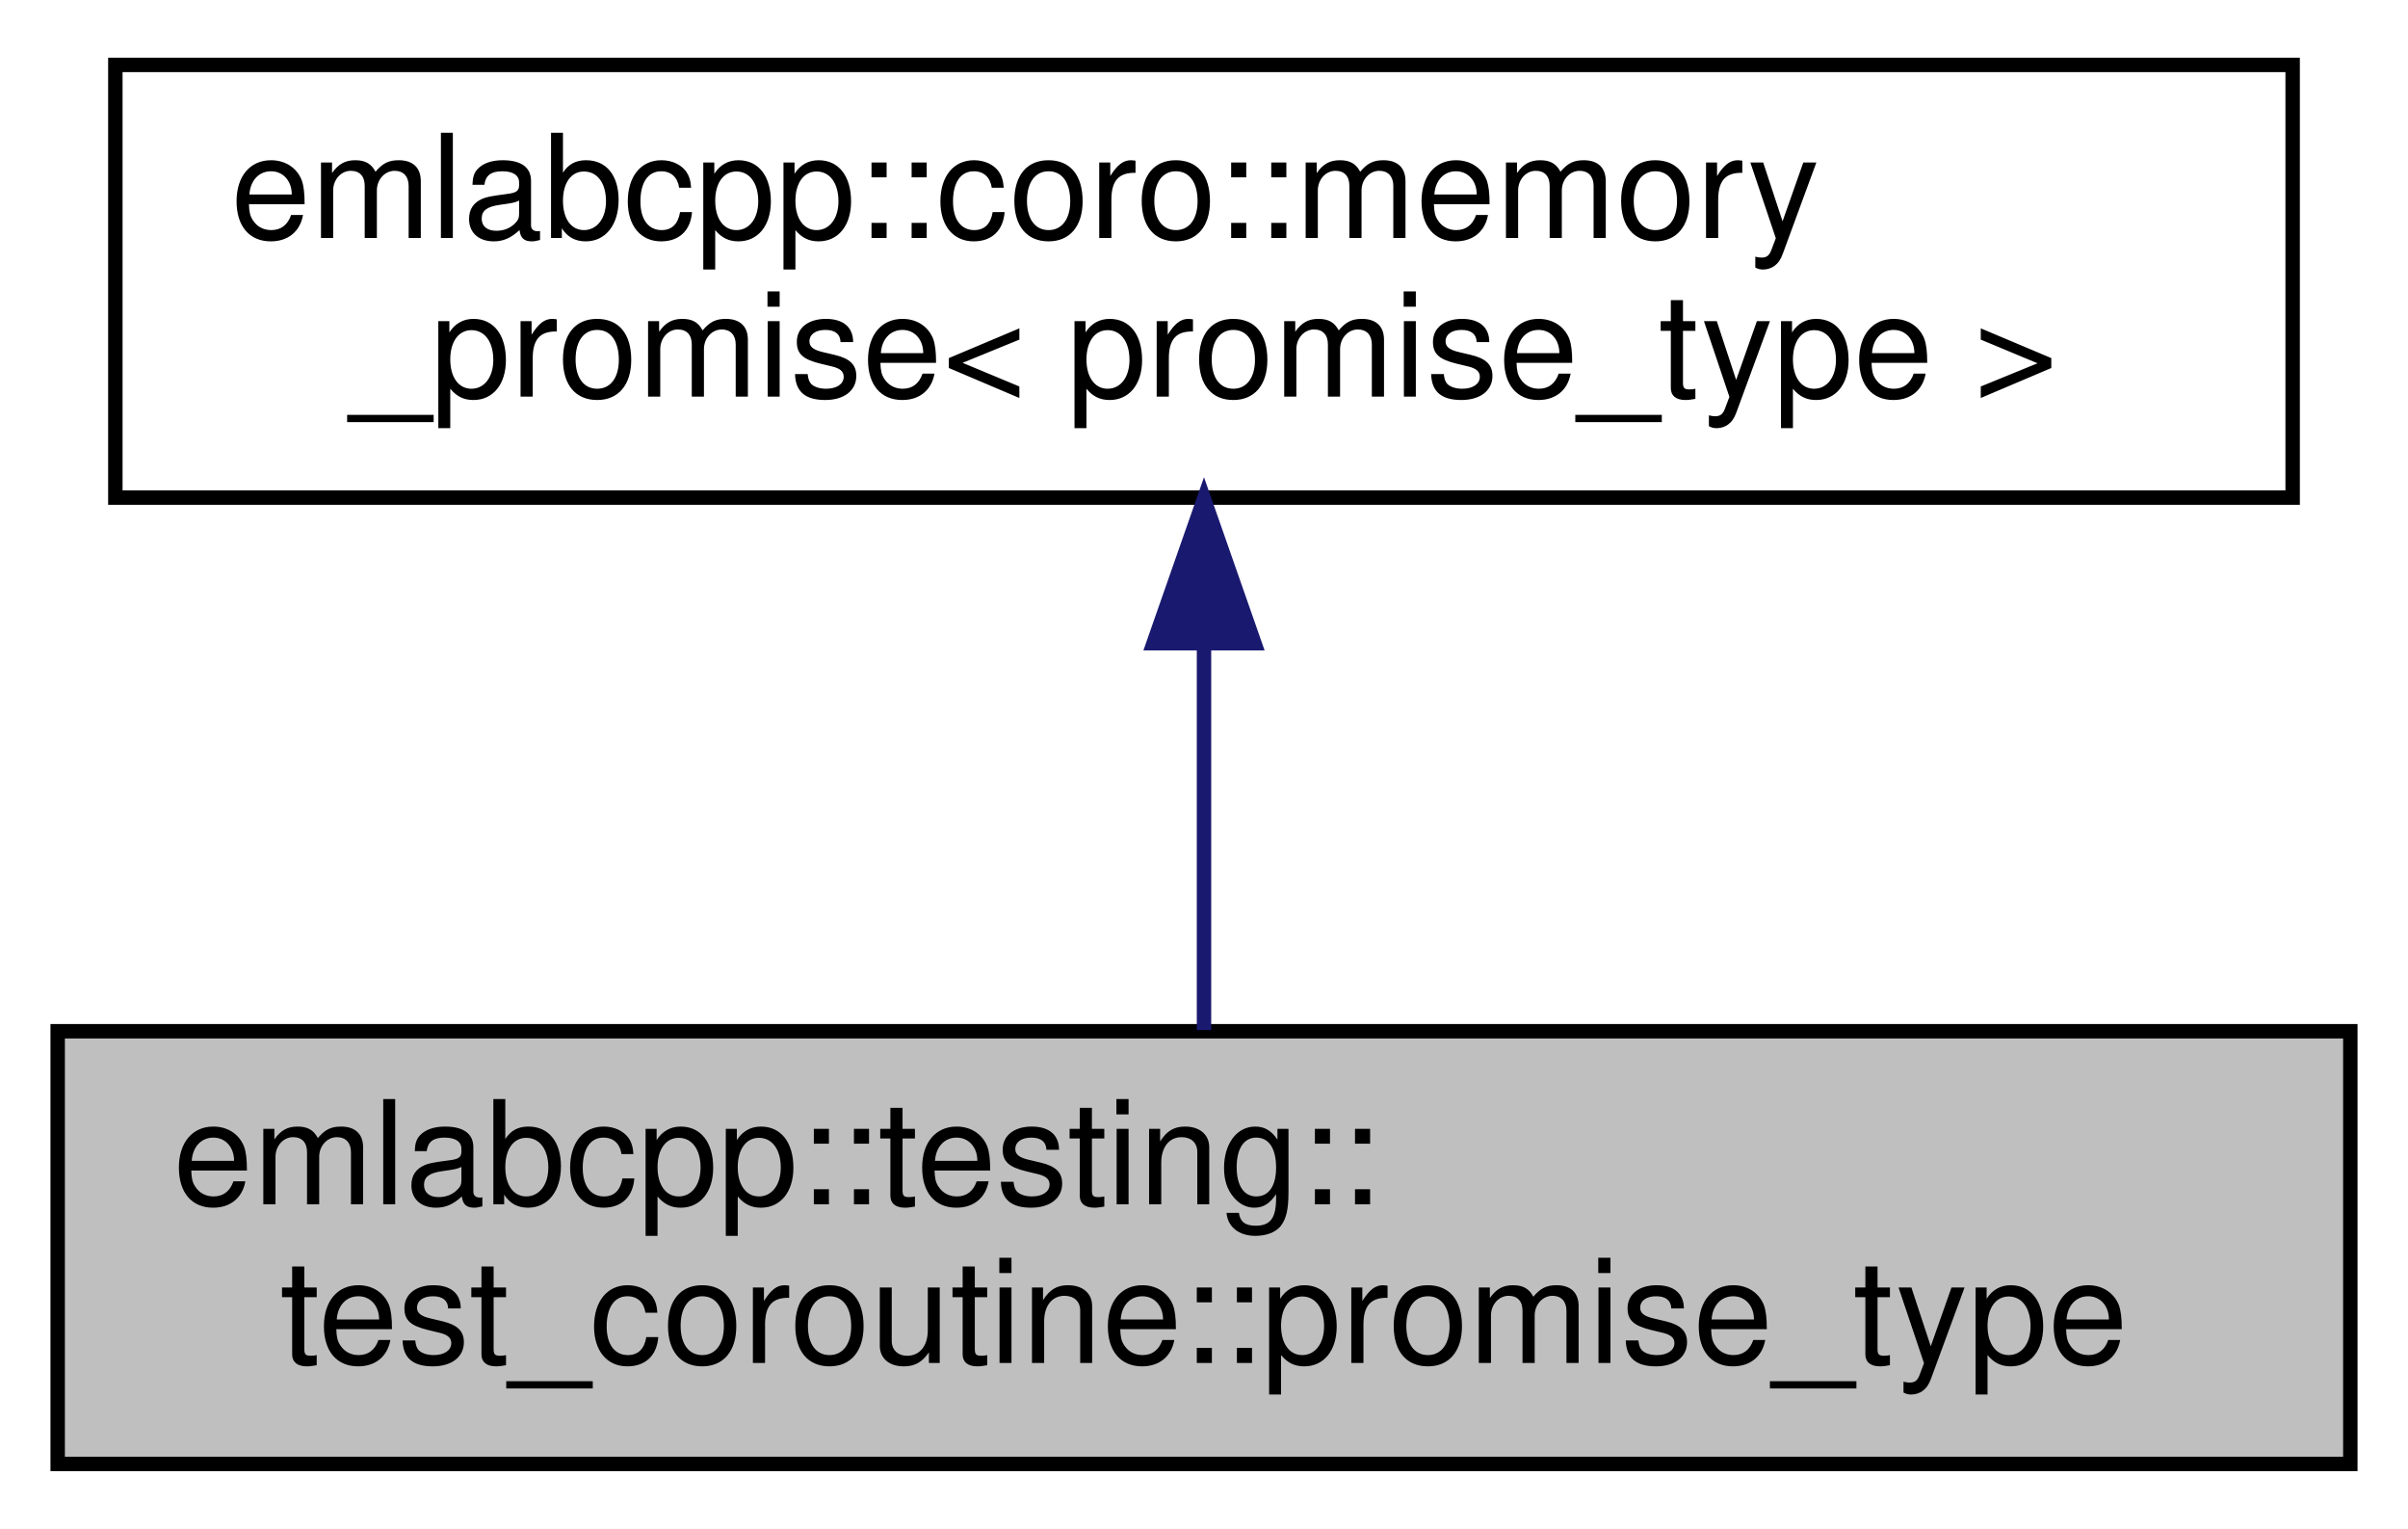
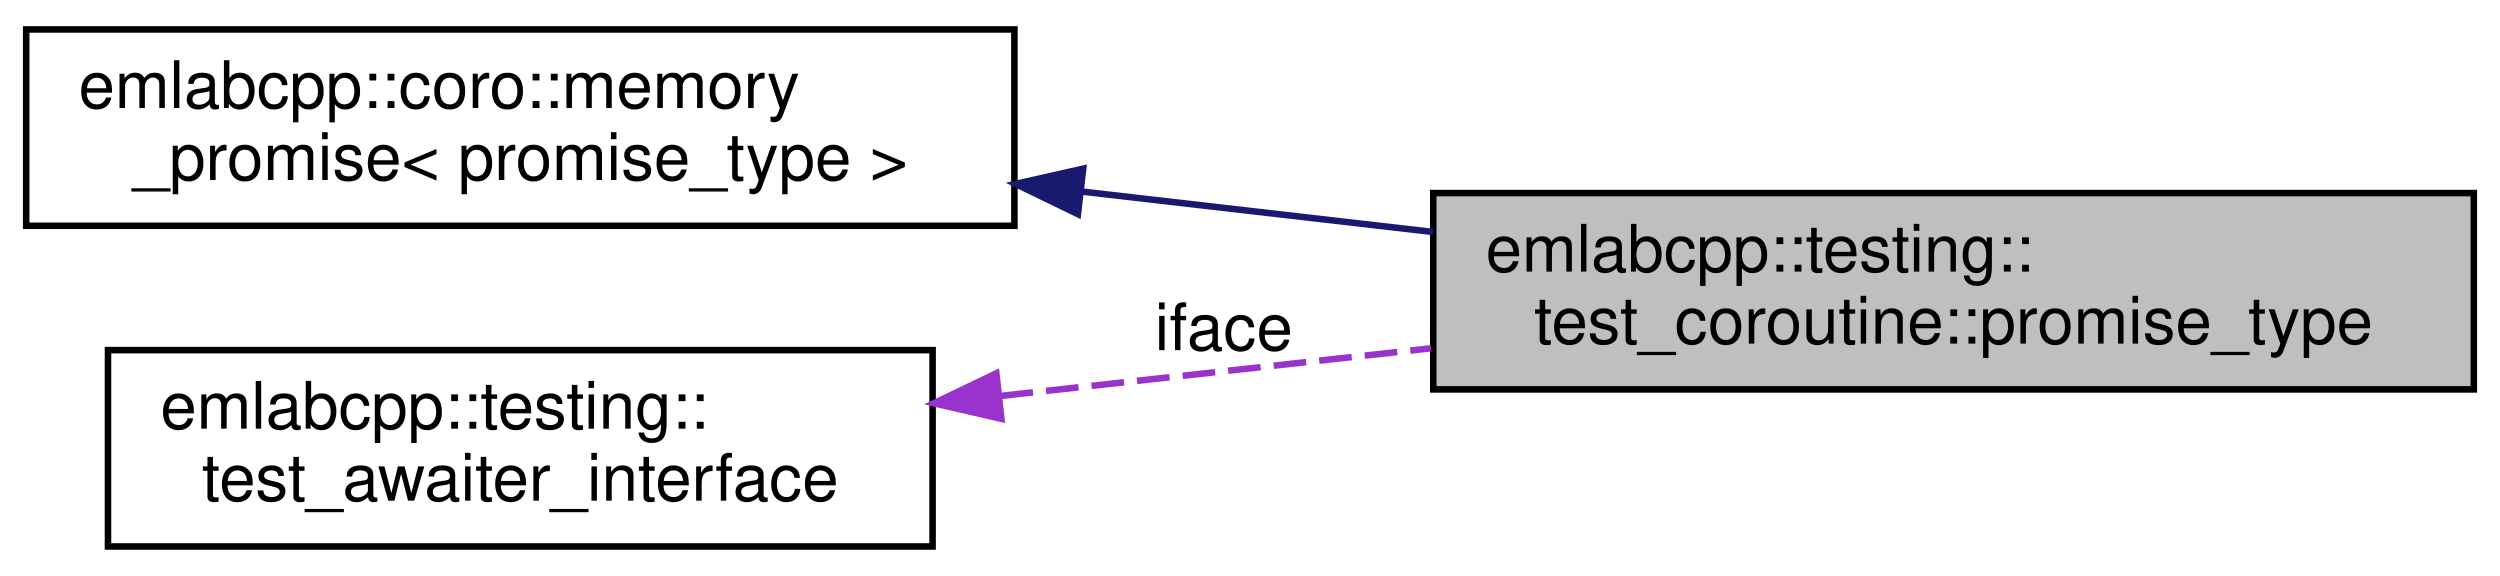
- <svg xmlns="http://www.w3.org/2000/svg" xmlns:xlink="http://www.w3.org/1999/xlink" width="167pt" height="106pt" viewBox="0.00 0.00 167.00 106.00">
-   <g id="graph0" class="graph" transform="scale(1 1) rotate(0) translate(4 102)">
-     <polygon fill="white" stroke="transparent" points="-4,4 -4,-102 163,-102 163,4 -4,4" />
+ <svg xmlns="http://www.w3.org/2000/svg" xmlns:xlink="http://www.w3.org/1999/xlink" width="382pt" height="88pt" viewBox="0.00 0.00 382.00 88.00">
+   <g id="graph0" class="graph" transform="scale(1 1) rotate(0) translate(4 84)">
+     <polygon fill="white" stroke="transparent" points="-4,4 -4,-84 378,-84 378,4 -4,4" />
    <g id="node1" class="node">
      <g id="a_node1">
        <a xlink:title=" ">
-           <polygon fill="#bfbfbf" stroke="black" points="0,-0.5 0,-30.5 159,-30.5 159,-0.5 0,-0.5" />
-           <text text-anchor="start" x="8" y="-18.5" font-family="Helvetica,sans-Serif" font-size="10.00">emlabcpp::testing::</text>
-           <text text-anchor="middle" x="79.5" y="-7.5" font-family="Helvetica,sans-Serif" font-size="10.00">test_coroutine::promise_type</text>
+           <polygon fill="#bfbfbf" stroke="black" points="215,-24.5 215,-54.5 374,-54.5 374,-24.5 215,-24.5" />
+           <text text-anchor="start" x="223" y="-42.5" font-family="Helvetica,sans-Serif" font-size="10.00">emlabcpp::testing::</text>
+           <text text-anchor="middle" x="294.5" y="-31.5" font-family="Helvetica,sans-Serif" font-size="10.00">test_coroutine::promise_type</text>
        </a>
      </g>
    </g>
    <g id="node2" class="node">
      <g id="a_node2">
        <a xlink:href="structemlabcpp_1_1coro_1_1memory__promise.html" target="_top" xlink:title=" ">
-           <polygon fill="white" stroke="black" points="4,-67.5 4,-97.5 155,-97.5 155,-67.5 4,-67.5" />
-           <text text-anchor="start" x="12" y="-85.5" font-family="Helvetica,sans-Serif" font-size="10.00">emlabcpp::coro::memory</text>
-           <text text-anchor="middle" x="79.5" y="-74.5" font-family="Helvetica,sans-Serif" font-size="10.00">_promise&lt; promise_type &gt;</text>
+           <polygon fill="white" stroke="black" points="0,-49.5 0,-79.5 151,-79.5 151,-49.5 0,-49.5" />
+           <text text-anchor="start" x="8" y="-67.5" font-family="Helvetica,sans-Serif" font-size="10.00">emlabcpp::coro::memory</text>
+           <text text-anchor="middle" x="75.5" y="-56.5" font-family="Helvetica,sans-Serif" font-size="10.00">_promise&lt; promise_type &gt;</text>
        </a>
      </g>
    </g>
    <g id="edge1" class="edge">
-       <path fill="none" stroke="midnightblue" d="M79.5,-57.11C79.5,-48.15 79.5,-38.32 79.5,-30.58" />
-       <polygon fill="midnightblue" stroke="midnightblue" points="76,-57.4 79.5,-67.4 83,-57.4 76,-57.4" />
+       <path fill="none" stroke="midnightblue" d="M161.45,-54.71C179.08,-52.68 197.59,-50.55 214.99,-48.55" />
+       <polygon fill="midnightblue" stroke="midnightblue" points="160.71,-51.27 151.18,-55.9 161.51,-58.23 160.71,-51.27" />
+     </g>
+     <g id="node3" class="node">
+       <g id="a_node3">
+         <a xlink:href="classemlabcpp_1_1testing_1_1test__awaiter__interface.html" target="_top" xlink:title=" ">
+           <polygon fill="white" stroke="black" points="12.5,-0.5 12.5,-30.5 138.5,-30.5 138.5,-0.5 12.5,-0.5" />
+           <text text-anchor="start" x="20.5" y="-18.5" font-family="Helvetica,sans-Serif" font-size="10.00">emlabcpp::testing::</text>
+           <text text-anchor="middle" x="75.5" y="-7.5" font-family="Helvetica,sans-Serif" font-size="10.00">test_awaiter_interface</text>
+         </a>
+       </g>
+     </g>
+     <g id="edge2" class="edge">
+       <path fill="none" stroke="#9a32cd" stroke-dasharray="5,2" d="M148.87,-23.5C169.98,-25.84 193.16,-28.4 214.66,-30.78" />
+       <polygon fill="#9a32cd" stroke="#9a32cd" points="149.01,-20 138.68,-22.38 148.24,-26.96 149.01,-20" />
+       <text text-anchor="middle" x="183" y="-30.5" font-family="Helvetica,sans-Serif" font-size="10.00"> iface</text>
    </g>
  </g>
</svg>
